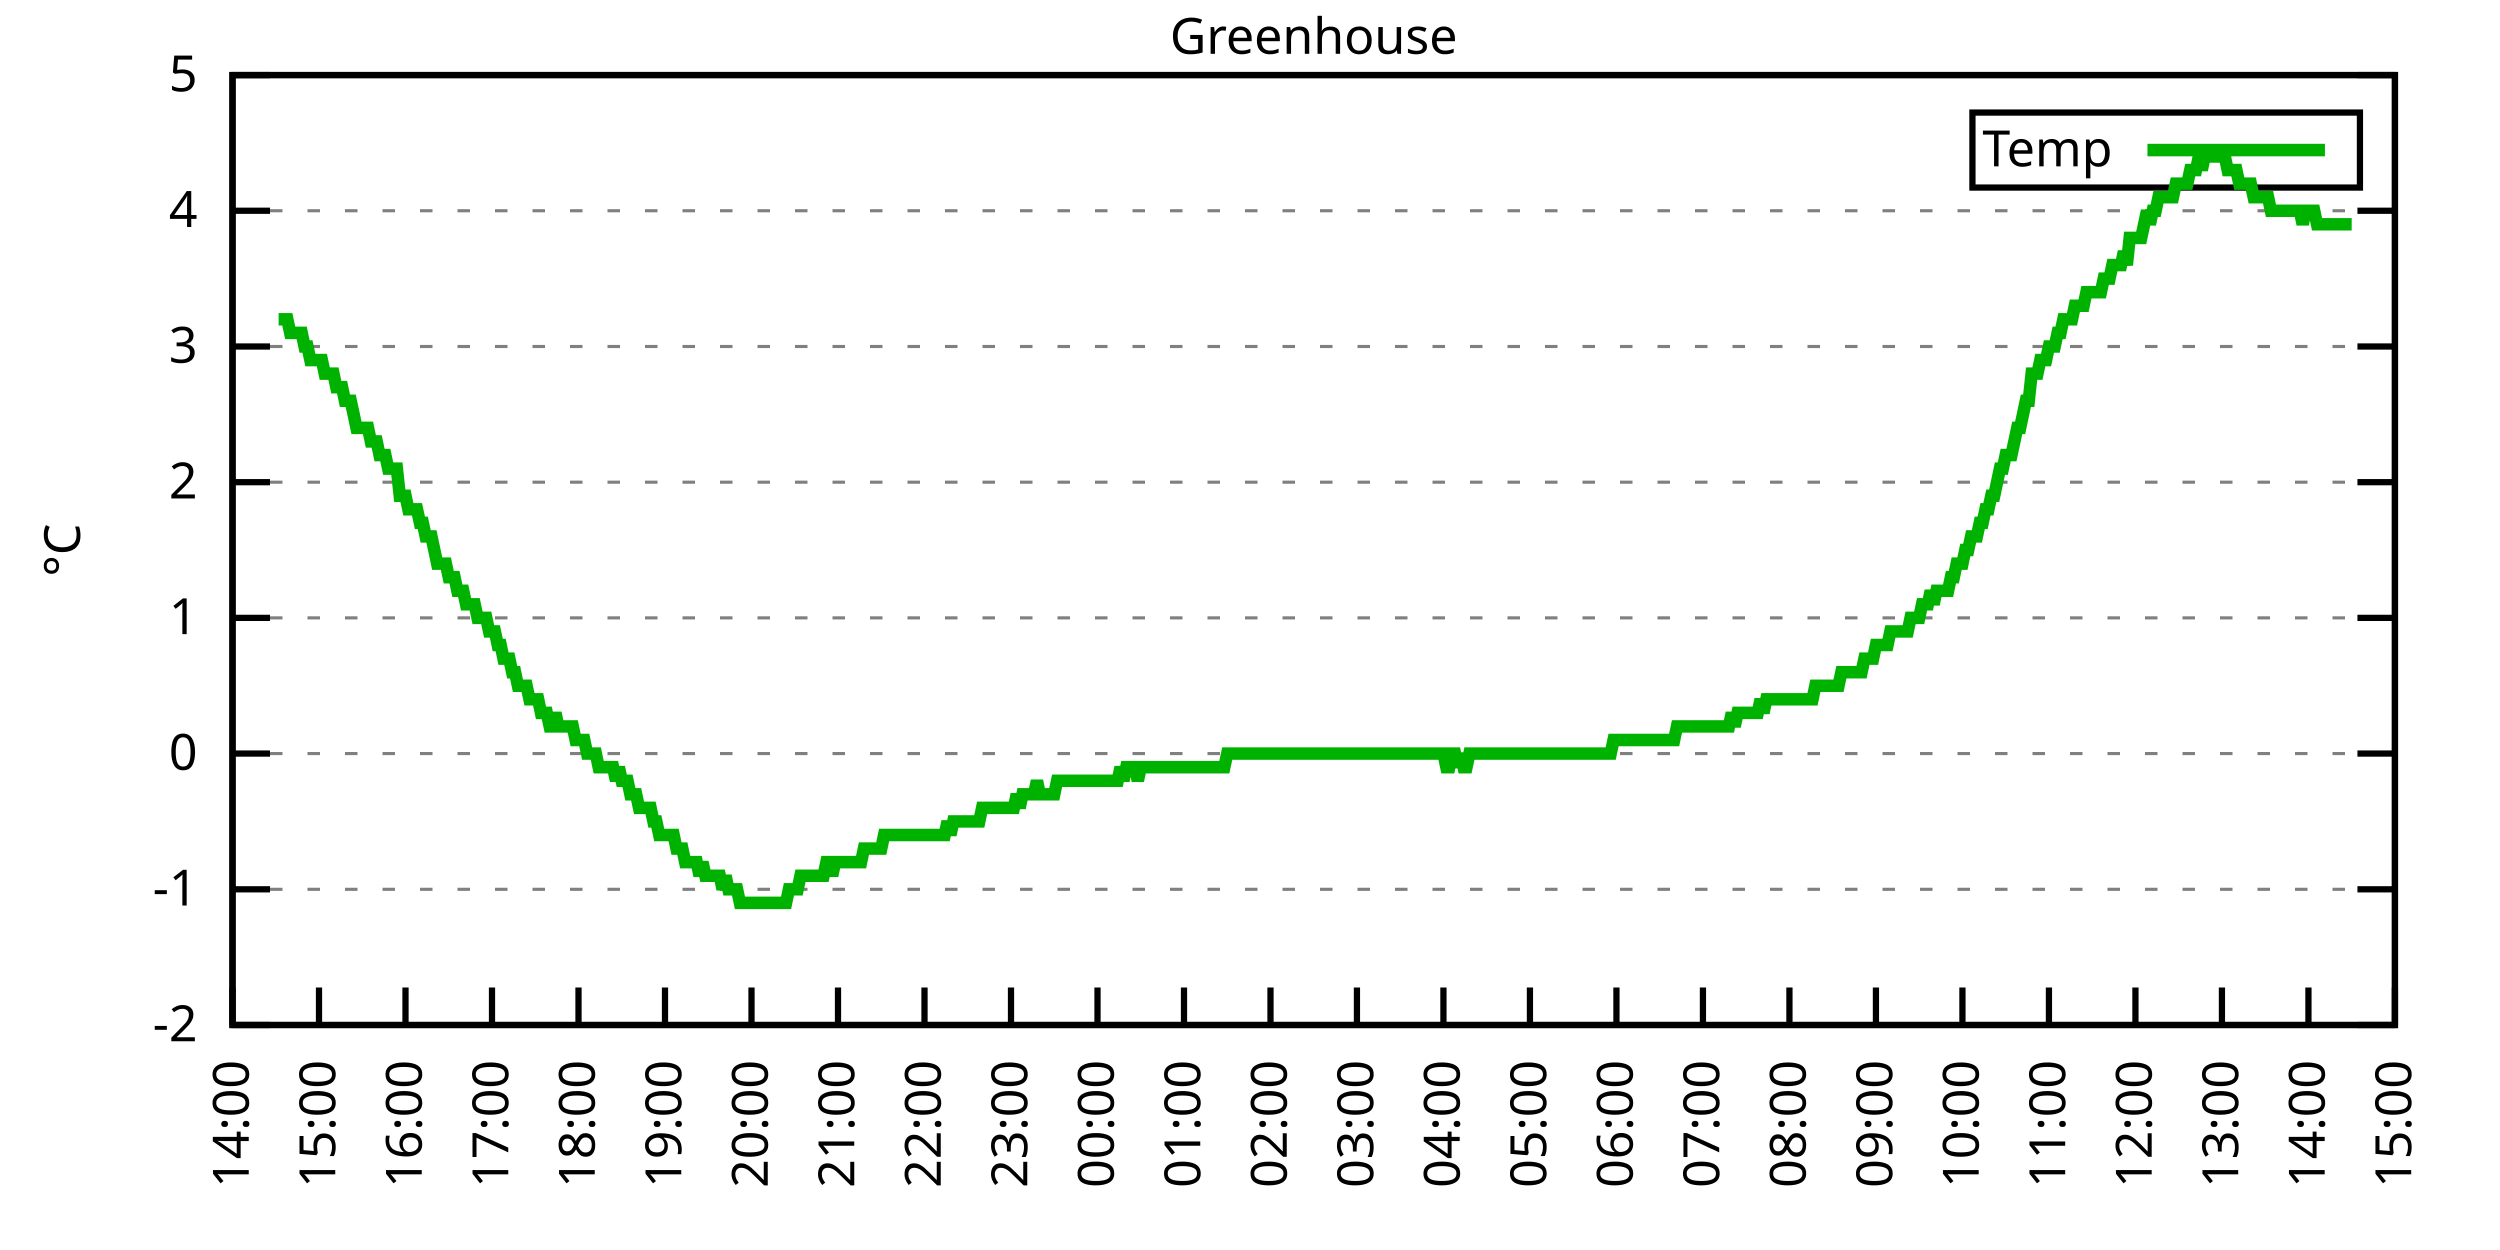
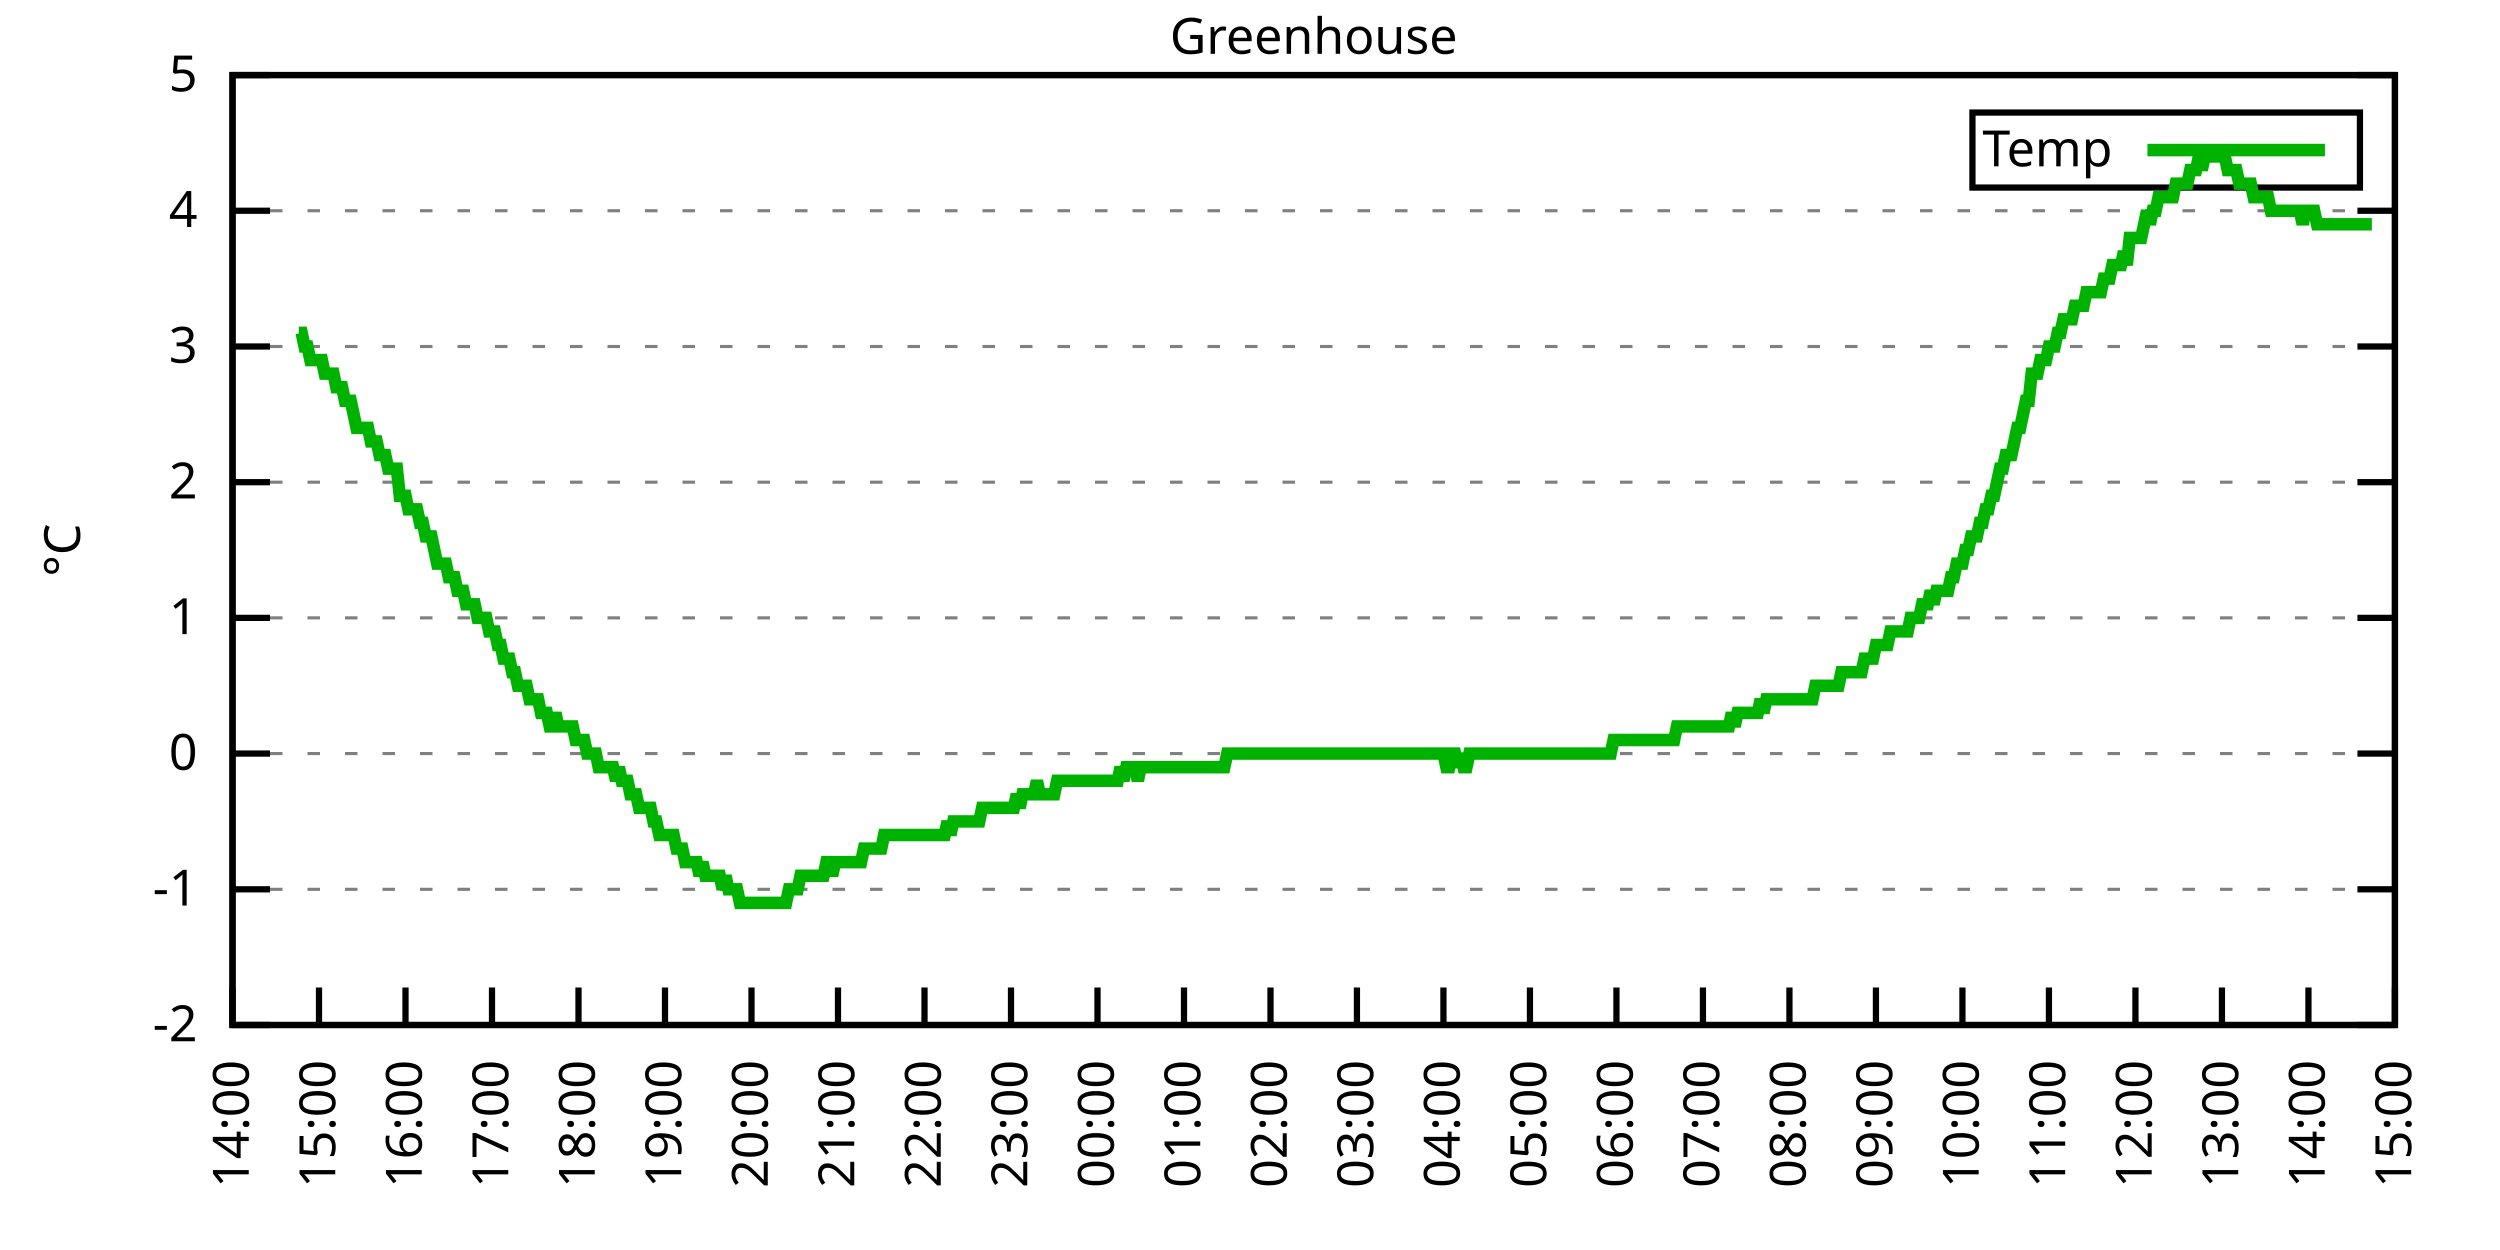
<svg xmlns="http://www.w3.org/2000/svg" xmlns:xlink="http://www.w3.org/1999/xlink" width="400" height="200" viewBox="0 0 400 200">
  <g id="gnuplot_canvas">
    <rect x="0" y="0" width="400" height="200" fill="none" />
    <defs>
      <circle id="gpDot" r="0.5" stroke-width="0.5" stroke="currentColor" />
      <path id="gpPt0" stroke-width="0.333" stroke="currentColor" d="M-1,0 h2 M0,-1 v2" />
      <path id="gpPt1" stroke-width="0.333" stroke="currentColor" d="M-1,-1 L1,1 M1,-1 L-1,1" />
      <path id="gpPt2" stroke-width="0.333" stroke="currentColor" d="M-1,0 L1,0 M0,-1 L0,1 M-1,-1 L1,1 M-1,1 L1,-1" />
      <rect id="gpPt3" stroke-width="0.333" stroke="currentColor" x="-1" y="-1" width="2" height="2" />
      <rect id="gpPt4" stroke-width="0.333" stroke="currentColor" fill="currentColor" x="-1" y="-1" width="2" height="2" />
      <circle id="gpPt5" stroke-width="0.333" stroke="currentColor" cx="0" cy="0" r="1" />
      <use xlink:href="#gpPt5" id="gpPt6" fill="currentColor" stroke="none" />
      <path id="gpPt7" stroke-width="0.333" stroke="currentColor" d="M0,-1.33 L-1.33,0.67 L1.33,0.67 z" />
      <use xlink:href="#gpPt7" id="gpPt8" fill="currentColor" stroke="none" />
      <use xlink:href="#gpPt7" id="gpPt9" stroke="currentColor" transform="rotate(180)" />
      <use xlink:href="#gpPt9" id="gpPt10" fill="currentColor" stroke="none" />
      <use xlink:href="#gpPt3" id="gpPt11" stroke="currentColor" transform="rotate(45)" />
      <use xlink:href="#gpPt11" id="gpPt12" fill="currentColor" stroke="none" />
      <path id="gpPt13" stroke-width="0.333" stroke="currentColor" d="M0,1.330 L1.265,0.411 L0.782,-1.067 L-0.782,-1.076 L-1.265,0.411 z" />
      <use xlink:href="#gpPt13" id="gpPt14" fill="currentColor" stroke="none" />
      <filter id="textbox" filterUnits="objectBoundingBox" x="0" y="0" height="1" width="1">
        <feFlood flood-color="white" flood-opacity="1" result="bgnd" />
        <feComposite in="SourceGraphic" in2="bgnd" operator="atop" />
      </filter>
      <filter id="greybox" filterUnits="objectBoundingBox" x="0" y="0" height="1" width="1">
        <feFlood flood-color="lightgrey" flood-opacity="1" result="grey" />
        <feComposite in="SourceGraphic" in2="grey" operator="atop" />
      </filter>
    </defs>
    <g fill="none" color="white" stroke="currentColor" stroke-width="1.00" stroke-linecap="butt" stroke-linejoin="miter">
</g>
    <g fill="none" color="black" stroke="currentColor" stroke-width="1.00" stroke-linecap="butt" stroke-linejoin="miter">
      <g stroke="none" shape-rendering="crispEdges">
        <polygon fill="rgb(255, 255, 255)" points="37.20,164.00 383.18,164.00 383.18,12.02 37.20,12.02 " />
      </g>
    </g>
    <g fill="none" color="black" stroke="currentColor" stroke-width="1.00" stroke-linecap="butt" stroke-linejoin="miter">
</g>
    <g fill="none" color="black" stroke="black" stroke-width="0.50" stroke-linecap="butt" stroke-linejoin="miter">
</g>
    <g fill="none" color="gray" stroke="currentColor" stroke-width="0.50" stroke-linecap="butt" stroke-linejoin="miter">
      <path stroke="gray" stroke-dasharray="2,4" class="gridline" d="M37.20,164.00 L383.19,164.00  " />
    </g>
    <g fill="none" color="gray" stroke="gray" stroke-width="1.00" stroke-linecap="butt" stroke-linejoin="miter">
</g>
    <g fill="none" color="black" stroke="currentColor" stroke-width="1.00" stroke-linecap="butt" stroke-linejoin="miter">
      <path stroke="black" d="M37.20,164.00 L43.20,164.00 M383.19,164.00 L377.19,164.00  " />
      <g transform="translate(31.60,166.60)" stroke="none" fill="black" font-family="Sans" font-size="8.00" text-anchor="end">
        <text>
          <tspan font-family="Sans">-2</tspan>
        </text>
      </g>
    </g>
    <g fill="none" color="black" stroke="currentColor" stroke-width="1.00" stroke-linecap="butt" stroke-linejoin="miter">
</g>
    <g fill="none" color="black" stroke="black" stroke-width="0.50" stroke-linecap="butt" stroke-linejoin="miter">
</g>
    <g fill="none" color="gray" stroke="currentColor" stroke-width="0.50" stroke-linecap="butt" stroke-linejoin="miter">
      <path stroke="gray" stroke-dasharray="2,4" class="gridline" d="M37.20,142.29 L383.19,142.29  " />
    </g>
    <g fill="none" color="gray" stroke="gray" stroke-width="1.00" stroke-linecap="butt" stroke-linejoin="miter">
</g>
    <g fill="none" color="black" stroke="currentColor" stroke-width="1.00" stroke-linecap="butt" stroke-linejoin="miter">
      <path stroke="black" d="M37.20,142.29 L43.20,142.29 M383.19,142.29 L377.19,142.29  " />
      <g transform="translate(31.60,144.89)" stroke="none" fill="black" font-family="Sans" font-size="8.00" text-anchor="end">
        <text>
          <tspan font-family="Sans">-1</tspan>
        </text>
      </g>
    </g>
    <g fill="none" color="black" stroke="currentColor" stroke-width="1.00" stroke-linecap="butt" stroke-linejoin="miter">
</g>
    <g fill="none" color="black" stroke="black" stroke-width="0.50" stroke-linecap="butt" stroke-linejoin="miter">
</g>
    <g fill="none" color="gray" stroke="currentColor" stroke-width="0.50" stroke-linecap="butt" stroke-linejoin="miter">
      <path stroke="gray" stroke-dasharray="2,4" class="gridline" d="M37.20,120.57 L383.19,120.57  " />
    </g>
    <g fill="none" color="gray" stroke="gray" stroke-width="1.00" stroke-linecap="butt" stroke-linejoin="miter">
</g>
    <g fill="none" color="black" stroke="currentColor" stroke-width="1.00" stroke-linecap="butt" stroke-linejoin="miter">
      <path stroke="black" d="M37.20,120.57 L43.20,120.57 M383.19,120.57 L377.19,120.57  " />
      <g transform="translate(31.60,123.17)" stroke="none" fill="black" font-family="Sans" font-size="8.00" text-anchor="end">
        <text>
          <tspan font-family="Sans"> 0</tspan>
        </text>
      </g>
    </g>
    <g fill="none" color="black" stroke="currentColor" stroke-width="1.00" stroke-linecap="butt" stroke-linejoin="miter">
</g>
    <g fill="none" color="black" stroke="black" stroke-width="0.50" stroke-linecap="butt" stroke-linejoin="miter">
</g>
    <g fill="none" color="gray" stroke="currentColor" stroke-width="0.50" stroke-linecap="butt" stroke-linejoin="miter">
      <path stroke="gray" stroke-dasharray="2,4" class="gridline" d="M37.20,98.86 L383.19,98.86  " />
    </g>
    <g fill="none" color="gray" stroke="gray" stroke-width="1.00" stroke-linecap="butt" stroke-linejoin="miter">
</g>
    <g fill="none" color="black" stroke="currentColor" stroke-width="1.00" stroke-linecap="butt" stroke-linejoin="miter">
      <path stroke="black" d="M37.20,98.86 L43.20,98.86 M383.19,98.86 L377.19,98.86  " />
      <g transform="translate(31.60,101.46)" stroke="none" fill="black" font-family="Sans" font-size="8.00" text-anchor="end">
        <text>
          <tspan font-family="Sans"> 1</tspan>
        </text>
      </g>
    </g>
    <g fill="none" color="black" stroke="currentColor" stroke-width="1.00" stroke-linecap="butt" stroke-linejoin="miter">
</g>
    <g fill="none" color="black" stroke="black" stroke-width="0.50" stroke-linecap="butt" stroke-linejoin="miter">
</g>
    <g fill="none" color="gray" stroke="currentColor" stroke-width="0.50" stroke-linecap="butt" stroke-linejoin="miter">
      <path stroke="gray" stroke-dasharray="2,4" class="gridline" d="M37.20,77.15 L383.19,77.15  " />
    </g>
    <g fill="none" color="gray" stroke="gray" stroke-width="1.00" stroke-linecap="butt" stroke-linejoin="miter">
</g>
    <g fill="none" color="black" stroke="currentColor" stroke-width="1.00" stroke-linecap="butt" stroke-linejoin="miter">
      <path stroke="black" d="M37.20,77.15 L43.20,77.15 M383.19,77.15 L377.19,77.15  " />
      <g transform="translate(31.60,79.75)" stroke="none" fill="black" font-family="Sans" font-size="8.00" text-anchor="end">
        <text>
          <tspan font-family="Sans"> 2</tspan>
        </text>
      </g>
    </g>
    <g fill="none" color="black" stroke="currentColor" stroke-width="1.00" stroke-linecap="butt" stroke-linejoin="miter">
</g>
    <g fill="none" color="black" stroke="black" stroke-width="0.50" stroke-linecap="butt" stroke-linejoin="miter">
</g>
    <g fill="none" color="gray" stroke="currentColor" stroke-width="0.50" stroke-linecap="butt" stroke-linejoin="miter">
      <path stroke="gray" stroke-dasharray="2,4" class="gridline" d="M37.20,55.44 L383.19,55.44  " />
    </g>
    <g fill="none" color="gray" stroke="gray" stroke-width="1.00" stroke-linecap="butt" stroke-linejoin="miter">
</g>
    <g fill="none" color="black" stroke="currentColor" stroke-width="1.00" stroke-linecap="butt" stroke-linejoin="miter">
      <path stroke="black" d="M37.20,55.44 L43.20,55.44 M383.19,55.44 L377.19,55.44  " />
      <g transform="translate(31.60,58.04)" stroke="none" fill="black" font-family="Sans" font-size="8.00" text-anchor="end">
        <text>
          <tspan font-family="Sans"> 3</tspan>
        </text>
      </g>
    </g>
    <g fill="none" color="black" stroke="currentColor" stroke-width="1.00" stroke-linecap="butt" stroke-linejoin="miter">
</g>
    <g fill="none" color="black" stroke="black" stroke-width="0.50" stroke-linecap="butt" stroke-linejoin="miter">
</g>
    <g fill="none" color="gray" stroke="currentColor" stroke-width="0.50" stroke-linecap="butt" stroke-linejoin="miter">
      <path stroke="gray" stroke-dasharray="2,4" class="gridline" d="M37.20,33.72 L383.19,33.72  " />
    </g>
    <g fill="none" color="gray" stroke="gray" stroke-width="1.00" stroke-linecap="butt" stroke-linejoin="miter">
</g>
    <g fill="none" color="black" stroke="currentColor" stroke-width="1.00" stroke-linecap="butt" stroke-linejoin="miter">
      <path stroke="black" d="M37.20,33.72 L43.20,33.72 M383.19,33.72 L377.19,33.72  " />
      <g transform="translate(31.60,36.32)" stroke="none" fill="black" font-family="Sans" font-size="8.00" text-anchor="end">
        <text>
          <tspan font-family="Sans"> 4</tspan>
        </text>
      </g>
    </g>
    <g fill="none" color="black" stroke="currentColor" stroke-width="1.00" stroke-linecap="butt" stroke-linejoin="miter">
</g>
    <g fill="none" color="black" stroke="black" stroke-width="0.50" stroke-linecap="butt" stroke-linejoin="miter">
</g>
    <g fill="none" color="gray" stroke="currentColor" stroke-width="0.50" stroke-linecap="butt" stroke-linejoin="miter">
      <path stroke="gray" stroke-dasharray="2,4" class="gridline" d="M37.20,12.01 L383.19,12.01  " />
    </g>
    <g fill="none" color="gray" stroke="gray" stroke-width="1.00" stroke-linecap="butt" stroke-linejoin="miter">
</g>
    <g fill="none" color="black" stroke="currentColor" stroke-width="1.00" stroke-linecap="butt" stroke-linejoin="miter">
      <path stroke="black" d="M37.20,12.01 L43.20,12.01 M383.19,12.01 L377.19,12.01  " />
      <g transform="translate(31.60,14.61)" stroke="none" fill="black" font-family="Sans" font-size="8.00" text-anchor="end">
        <text>
          <tspan font-family="Sans"> 5</tspan>
        </text>
      </g>
    </g>
    <g fill="none" color="black" stroke="currentColor" stroke-width="1.00" stroke-linecap="butt" stroke-linejoin="miter">
      <path stroke="black" d="M37.20,164.00 L37.20,158.00  " />
      <g transform="translate(39.80,169.60) rotate(270.00)" stroke="none" fill="black" font-family="Sans" font-size="8.00" text-anchor="end">
        <text>
          <tspan font-family="Sans">14:00</tspan>
        </text>
      </g>
    </g>
    <g fill="none" color="black" stroke="currentColor" stroke-width="1.00" stroke-linecap="butt" stroke-linejoin="miter">
      <path stroke="black" d="M51.04,164.00 L51.04,158.00  " />
      <g transform="translate(53.64,169.60) rotate(270.00)" stroke="none" fill="black" font-family="Sans" font-size="8.00" text-anchor="end">
        <text>
          <tspan font-family="Sans">15:00</tspan>
        </text>
      </g>
    </g>
    <g fill="none" color="black" stroke="currentColor" stroke-width="1.00" stroke-linecap="butt" stroke-linejoin="miter">
      <path stroke="black" d="M64.88,164.00 L64.88,158.00  " />
      <g transform="translate(67.48,169.60) rotate(270.00)" stroke="none" fill="black" font-family="Sans" font-size="8.00" text-anchor="end">
        <text>
          <tspan font-family="Sans">16:00</tspan>
        </text>
      </g>
    </g>
    <g fill="none" color="black" stroke="currentColor" stroke-width="1.00" stroke-linecap="butt" stroke-linejoin="miter">
      <path stroke="black" d="M78.72,164.00 L78.72,158.00  " />
      <g transform="translate(81.32,169.60) rotate(270.00)" stroke="none" fill="black" font-family="Sans" font-size="8.00" text-anchor="end">
        <text>
          <tspan font-family="Sans">17:00</tspan>
        </text>
      </g>
    </g>
    <g fill="none" color="black" stroke="currentColor" stroke-width="1.00" stroke-linecap="butt" stroke-linejoin="miter">
      <path stroke="black" d="M92.56,164.00 L92.56,158.00  " />
      <g transform="translate(95.16,169.60) rotate(270.00)" stroke="none" fill="black" font-family="Sans" font-size="8.00" text-anchor="end">
        <text>
          <tspan font-family="Sans">18:00</tspan>
        </text>
      </g>
    </g>
    <g fill="none" color="black" stroke="currentColor" stroke-width="1.00" stroke-linecap="butt" stroke-linejoin="miter">
      <path stroke="black" d="M106.40,164.00 L106.40,158.00  " />
      <g transform="translate(109.00,169.60) rotate(270.00)" stroke="none" fill="black" font-family="Sans" font-size="8.00" text-anchor="end">
        <text>
          <tspan font-family="Sans">19:00</tspan>
        </text>
      </g>
    </g>
    <g fill="none" color="black" stroke="currentColor" stroke-width="1.00" stroke-linecap="butt" stroke-linejoin="miter">
      <path stroke="black" d="M120.24,164.00 L120.24,158.00  " />
      <g transform="translate(122.84,169.60) rotate(270.00)" stroke="none" fill="black" font-family="Sans" font-size="8.00" text-anchor="end">
        <text>
          <tspan font-family="Sans">20:00</tspan>
        </text>
      </g>
    </g>
    <g fill="none" color="black" stroke="currentColor" stroke-width="1.00" stroke-linecap="butt" stroke-linejoin="miter">
      <path stroke="black" d="M134.08,164.00 L134.08,158.00  " />
      <g transform="translate(136.68,169.60) rotate(270.00)" stroke="none" fill="black" font-family="Sans" font-size="8.00" text-anchor="end">
        <text>
          <tspan font-family="Sans">21:00</tspan>
        </text>
      </g>
    </g>
    <g fill="none" color="black" stroke="currentColor" stroke-width="1.00" stroke-linecap="butt" stroke-linejoin="miter">
      <path stroke="black" d="M147.92,164.00 L147.92,158.00  " />
      <g transform="translate(150.52,169.60) rotate(270.00)" stroke="none" fill="black" font-family="Sans" font-size="8.00" text-anchor="end">
        <text>
          <tspan font-family="Sans">22:00</tspan>
        </text>
      </g>
    </g>
    <g fill="none" color="black" stroke="currentColor" stroke-width="1.00" stroke-linecap="butt" stroke-linejoin="miter">
      <path stroke="black" d="M161.76,164.00 L161.76,158.00  " />
      <g transform="translate(164.36,169.60) rotate(270.00)" stroke="none" fill="black" font-family="Sans" font-size="8.00" text-anchor="end">
        <text>
          <tspan font-family="Sans">23:00</tspan>
        </text>
      </g>
    </g>
    <g fill="none" color="black" stroke="currentColor" stroke-width="1.00" stroke-linecap="butt" stroke-linejoin="miter">
      <path stroke="black" d="M175.60,164.00 L175.60,158.00  " />
      <g transform="translate(178.20,169.60) rotate(270.00)" stroke="none" fill="black" font-family="Sans" font-size="8.00" text-anchor="end">
        <text>
          <tspan font-family="Sans">00:00</tspan>
        </text>
      </g>
    </g>
    <g fill="none" color="black" stroke="currentColor" stroke-width="1.00" stroke-linecap="butt" stroke-linejoin="miter">
      <path stroke="black" d="M189.44,164.00 L189.44,158.00  " />
      <g transform="translate(192.04,169.60) rotate(270.00)" stroke="none" fill="black" font-family="Sans" font-size="8.00" text-anchor="end">
        <text>
          <tspan font-family="Sans">01:00</tspan>
        </text>
      </g>
    </g>
    <g fill="none" color="black" stroke="currentColor" stroke-width="1.00" stroke-linecap="butt" stroke-linejoin="miter">
      <path stroke="black" d="M203.28,164.00 L203.28,158.00  " />
      <g transform="translate(205.88,169.60) rotate(270.00)" stroke="none" fill="black" font-family="Sans" font-size="8.00" text-anchor="end">
        <text>
          <tspan font-family="Sans">02:00</tspan>
        </text>
      </g>
    </g>
    <g fill="none" color="black" stroke="currentColor" stroke-width="1.00" stroke-linecap="butt" stroke-linejoin="miter">
      <path stroke="black" d="M217.11,164.00 L217.11,158.00  " />
      <g transform="translate(219.71,169.60) rotate(270.00)" stroke="none" fill="black" font-family="Sans" font-size="8.00" text-anchor="end">
        <text>
          <tspan font-family="Sans">03:00</tspan>
        </text>
      </g>
    </g>
    <g fill="none" color="black" stroke="currentColor" stroke-width="1.00" stroke-linecap="butt" stroke-linejoin="miter">
      <path stroke="black" d="M230.95,164.00 L230.95,158.00  " />
      <g transform="translate(233.55,169.60) rotate(270.00)" stroke="none" fill="black" font-family="Sans" font-size="8.00" text-anchor="end">
        <text>
          <tspan font-family="Sans">04:00</tspan>
        </text>
      </g>
    </g>
    <g fill="none" color="black" stroke="currentColor" stroke-width="1.00" stroke-linecap="butt" stroke-linejoin="miter">
      <path stroke="black" d="M244.79,164.00 L244.79,158.00  " />
      <g transform="translate(247.39,169.60) rotate(270.00)" stroke="none" fill="black" font-family="Sans" font-size="8.00" text-anchor="end">
        <text>
          <tspan font-family="Sans">05:00</tspan>
        </text>
      </g>
    </g>
    <g fill="none" color="black" stroke="currentColor" stroke-width="1.00" stroke-linecap="butt" stroke-linejoin="miter">
      <path stroke="black" d="M258.63,164.00 L258.63,158.00  " />
      <g transform="translate(261.23,169.60) rotate(270.00)" stroke="none" fill="black" font-family="Sans" font-size="8.00" text-anchor="end">
        <text>
          <tspan font-family="Sans">06:00</tspan>
        </text>
      </g>
    </g>
    <g fill="none" color="black" stroke="currentColor" stroke-width="1.00" stroke-linecap="butt" stroke-linejoin="miter">
      <path stroke="black" d="M272.47,164.00 L272.47,158.00  " />
      <g transform="translate(275.07,169.60) rotate(270.00)" stroke="none" fill="black" font-family="Sans" font-size="8.00" text-anchor="end">
        <text>
          <tspan font-family="Sans">07:00</tspan>
        </text>
      </g>
    </g>
    <g fill="none" color="black" stroke="currentColor" stroke-width="1.00" stroke-linecap="butt" stroke-linejoin="miter">
      <path stroke="black" d="M286.31,164.00 L286.31,158.00  " />
      <g transform="translate(288.91,169.60) rotate(270.00)" stroke="none" fill="black" font-family="Sans" font-size="8.00" text-anchor="end">
        <text>
          <tspan font-family="Sans">08:00</tspan>
        </text>
      </g>
    </g>
    <g fill="none" color="black" stroke="currentColor" stroke-width="1.00" stroke-linecap="butt" stroke-linejoin="miter">
      <path stroke="black" d="M300.15,164.00 L300.15,158.00  " />
      <g transform="translate(302.75,169.60) rotate(270.00)" stroke="none" fill="black" font-family="Sans" font-size="8.00" text-anchor="end">
        <text>
          <tspan font-family="Sans">09:00</tspan>
        </text>
      </g>
    </g>
    <g fill="none" color="black" stroke="currentColor" stroke-width="1.00" stroke-linecap="butt" stroke-linejoin="miter">
      <path stroke="black" d="M313.99,164.00 L313.99,158.00  " />
      <g transform="translate(316.59,169.60) rotate(270.00)" stroke="none" fill="black" font-family="Sans" font-size="8.00" text-anchor="end">
        <text>
          <tspan font-family="Sans">10:00</tspan>
        </text>
      </g>
    </g>
    <g fill="none" color="black" stroke="currentColor" stroke-width="1.00" stroke-linecap="butt" stroke-linejoin="miter">
      <path stroke="black" d="M327.83,164.00 L327.83,158.00  " />
      <g transform="translate(330.43,169.60) rotate(270.00)" stroke="none" fill="black" font-family="Sans" font-size="8.00" text-anchor="end">
        <text>
          <tspan font-family="Sans">11:00</tspan>
        </text>
      </g>
    </g>
    <g fill="none" color="black" stroke="currentColor" stroke-width="1.00" stroke-linecap="butt" stroke-linejoin="miter">
      <path stroke="black" d="M341.67,164.00 L341.67,158.00  " />
      <g transform="translate(344.27,169.60) rotate(270.00)" stroke="none" fill="black" font-family="Sans" font-size="8.00" text-anchor="end">
        <text>
          <tspan font-family="Sans">12:00</tspan>
        </text>
      </g>
    </g>
    <g fill="none" color="black" stroke="currentColor" stroke-width="1.00" stroke-linecap="butt" stroke-linejoin="miter">
      <path stroke="black" d="M355.51,164.00 L355.51,158.00  " />
      <g transform="translate(358.11,169.60) rotate(270.00)" stroke="none" fill="black" font-family="Sans" font-size="8.00" text-anchor="end">
        <text>
          <tspan font-family="Sans">13:00</tspan>
        </text>
      </g>
    </g>
    <g fill="none" color="black" stroke="currentColor" stroke-width="1.00" stroke-linecap="butt" stroke-linejoin="miter">
      <path stroke="black" d="M369.35,164.00 L369.35,158.00  " />
      <g transform="translate(371.95,169.60) rotate(270.00)" stroke="none" fill="black" font-family="Sans" font-size="8.00" text-anchor="end">
        <text>
          <tspan font-family="Sans">14:00</tspan>
        </text>
      </g>
    </g>
    <g fill="none" color="black" stroke="currentColor" stroke-width="1.00" stroke-linecap="butt" stroke-linejoin="miter">
      <path stroke="black" d="M383.19,164.00 L383.19,158.00  " />
      <g transform="translate(385.79,169.60) rotate(270.00)" stroke="none" fill="black" font-family="Sans" font-size="8.00" text-anchor="end">
        <text>
          <tspan font-family="Sans">15:00</tspan>
        </text>
      </g>
    </g>
    <g fill="none" color="black" stroke="currentColor" stroke-width="1.00" stroke-linecap="butt" stroke-linejoin="miter">
</g>
    <g fill="none" color="black" stroke="currentColor" stroke-width="1.00" stroke-linecap="butt" stroke-linejoin="miter">
      <path stroke="black" d="M37.20,12.01 L37.20,164.00 L383.19,164.00 L383.19,12.01 L37.20,12.01 Z  " />
    </g>
    <g fill="none" color="black" stroke="currentColor" stroke-width="1.00" stroke-linecap="butt" stroke-linejoin="miter">
</g>
    <g fill="none" color="black" stroke="currentColor" stroke-width="1.00" stroke-linecap="butt" stroke-linejoin="miter">
      <path stroke="black" d="M315.59,30.01 L315.59,18.01 L377.59,18.01 L377.59,30.01 L315.59,30.01 Z  " />
    </g>
    <g id="Greenhouse_plot_1">
      <g fill="none" color="white" stroke="black" stroke-width="2.00" stroke-linecap="butt" stroke-linejoin="miter">
</g>
      <g fill="none" color="black" stroke="currentColor" stroke-width="2.00" stroke-linecap="butt" stroke-linejoin="miter">
        <g transform="translate(337.99,26.61)" stroke="none" fill="black" font-family="Sans" font-size="8.00" text-anchor="end">
          <text>
            <tspan font-family="Sans">Temp</tspan>
          </text>
        </g>
      </g>
      <g fill="none" color="black" stroke="currentColor" stroke-width="2.00" stroke-linecap="butt" stroke-linejoin="miter">
-         <path stroke="rgb(  0, 178,   0)" d="M343.59,24.01 L371.99,24.01 M44.58,51.09 L45.04,51.09 L45.50,51.09 L45.97,51.09 L46.43,53.26 L46.89,53.26   L47.35,53.26 L47.81,53.26 L48.27,53.26 L48.73,55.44 L49.19,55.44 L49.66,57.61 L50.12,57.61 L50.58,57.61   L51.04,57.61 L51.50,57.61 L51.96,59.78 L52.42,59.78 L52.88,59.78 L53.35,59.78 L53.81,61.95 L54.27,61.95   L54.73,61.95 L55.19,64.12 L55.65,64.12 L56.11,64.12 L56.58,66.29 L57.04,68.46 L57.50,68.46 L57.96,68.46   L58.42,68.46 L58.88,68.46 L59.34,70.63 L59.80,70.63 L60.27,70.63 L60.73,72.81 L61.19,72.81 L61.65,72.81   L62.11,74.98 L62.57,74.98 L63.03,74.98 L63.50,74.98 L63.96,79.32 L64.42,79.32 L64.88,79.32 L65.34,81.49   L65.80,81.49 L66.26,81.49 L66.72,81.49 L67.19,83.66 L67.65,83.66 L68.11,85.83 L68.57,85.83 L69.03,85.83   L69.49,88.00 L69.95,90.18 L70.42,90.18 L70.88,90.18 L71.34,90.18 L71.80,92.35 L72.26,92.35 L72.72,92.35   L73.18,94.52 L73.64,94.52 L74.11,94.52 L74.57,96.69 L75.03,96.69 L75.49,96.69 L75.95,96.69 L76.41,98.86   L76.87,98.86 L77.33,98.86 L77.80,98.86 L78.26,101.03 L78.72,101.03 L79.18,101.03 L79.64,103.20 L80.10,103.20   L80.56,105.38 L81.03,105.38 L81.49,105.38 L81.95,107.55 L82.41,107.55 L82.87,109.72 L83.33,109.72 L83.79,109.72   L84.25,109.72 L84.72,111.89 L85.18,111.89 L85.64,111.89 L86.10,111.89 L86.56,114.06 L87.02,114.06 L87.48,114.06   L87.95,116.23 L88.41,116.23 L88.87,114.06 L89.33,116.23 L89.79,116.23 L90.25,116.23 L90.71,116.23 L91.17,116.23   L91.64,116.23 L92.10,118.40 L92.56,118.40 L93.02,118.40 L93.48,118.40 L93.94,120.57 L94.40,120.57 L94.87,120.57   L95.33,120.57 L95.79,122.75 L96.25,122.75 L96.71,122.75 L97.17,122.75 L97.63,122.75 L98.09,122.75 L98.56,124.92   L99.02,122.75 L99.48,124.92 L99.94,124.92 L100.40,124.92 L100.86,127.09 L101.32,127.09 L101.78,127.09 L102.25,129.26   L102.71,129.26 L103.17,129.26 L103.63,129.26 L104.09,129.26 L104.55,131.43 L105.01,131.43 L105.48,133.60 L105.94,133.60   L106.40,133.60 L106.86,133.60 L107.32,133.60 L107.78,133.60 L108.24,135.77 L108.70,135.77 L109.17,135.77 L109.63,137.94   L110.09,137.94 L110.55,137.94 L111.01,137.94 L111.47,137.94 L111.93,140.12 L112.40,137.94 L112.86,140.12 L113.32,140.12   L113.78,140.12 L114.24,140.12 L114.70,140.12 L115.16,140.12 L115.62,142.29 L116.09,140.12 L116.55,142.29 L117.01,142.29   L117.47,142.29 L117.93,142.29 L118.39,144.46 L118.85,144.46 L119.31,144.46 L119.78,144.46 L120.24,144.46 L120.70,144.46   L121.16,144.46 L121.62,144.46 L122.08,144.46 L122.54,144.46 L123.01,144.46 L123.47,144.46 L123.93,144.46 L124.39,144.46   L124.85,144.46 L125.31,144.46 L125.77,144.46 L126.23,142.29 L126.70,142.29 L127.16,142.29 L127.62,142.29 L128.08,140.12   L128.54,140.12 L129.00,140.12 L129.46,140.12 L129.93,140.12 L130.39,140.12 L130.85,140.12 L131.31,140.12 L131.77,140.12   L132.23,137.94 L132.69,137.94 L133.15,140.12 L133.62,137.94 L134.08,137.94 L134.54,137.94 L135.00,137.94 L135.46,137.94   L135.92,137.94 L136.38,137.94 L136.85,137.94 L137.31,137.94 L137.77,137.94 L138.23,135.77 L138.69,135.77 L139.15,135.77   L139.61,135.77 L140.07,135.77 L140.54,135.77 L141.00,135.77 L141.46,133.60 L141.92,133.60 L142.38,133.60 L142.84,133.60   L143.30,133.60 L143.76,133.60 L144.23,133.60 L144.69,133.60 L145.15,133.60 L145.61,133.60 L146.07,133.60 L146.53,133.60   L146.99,133.60 L147.46,133.60 L147.92,133.60 L148.38,133.60 L148.84,133.60 L149.30,133.60 L149.76,133.60 L150.22,133.60   L150.68,133.60 L151.15,133.60 L151.61,131.43 L152.07,133.60 L152.53,131.43 L152.99,131.43 L153.45,131.43 L153.91,131.43   L154.38,131.43 L154.84,131.43 L155.30,131.43 L155.76,131.43 L156.22,131.43 L156.68,131.43 L157.14,129.26 L157.60,129.26   L158.07,129.26 L158.53,129.26 L158.99,129.26 L159.45,129.26 L159.91,129.26 L160.37,129.26 L160.83,129.26 L161.30,129.26   L161.76,129.26 L162.22,129.26 L162.68,127.09 L163.14,129.26 L163.60,127.09 L164.06,127.09 L164.52,127.09 L164.99,127.09   L165.45,127.09 L165.91,124.92 L166.37,127.09 L166.83,127.09 L167.29,127.09 L167.75,127.09 L168.21,127.09 L168.68,127.09   L169.14,124.92 L169.60,124.92 L170.06,124.92 L170.52,124.92 L170.98,124.92 L171.44,124.92 L171.91,124.92 L172.37,124.92   L172.83,124.92 L173.29,124.92 L173.75,124.92 L174.21,124.92 L174.67,124.92 L175.13,124.92 L175.60,124.92 L176.06,124.92   L176.52,124.92 L176.98,124.92 L177.44,124.92 L177.90,124.92 L178.36,124.92 L178.83,124.92 L179.29,122.75 L179.75,124.92   L180.21,122.75 L180.67,122.75 L181.13,122.75 L181.59,122.75 L182.05,124.92 L182.52,122.75 L182.98,122.75 L183.44,122.75   L183.90,122.75 L184.36,122.75 L184.82,122.75 L185.28,122.75 L185.75,122.75 L186.21,122.75 L186.67,122.75 L187.13,122.75   L187.59,122.75 L188.05,122.75 L188.51,122.75 L188.97,122.75 L189.44,122.75 L189.90,122.75 L190.36,122.75 L190.82,122.75   L191.28,122.75 L191.74,122.75 L192.20,122.75 L192.66,122.75 L193.13,122.75 L193.59,122.75 L194.05,122.75 L194.51,122.75   L194.97,122.75 L195.43,122.75 L195.89,122.75 L196.36,120.57 L196.82,120.57 L197.28,120.57 L197.74,120.57 L198.20,120.57   L198.66,120.57 L199.12,120.57 L199.58,120.57 L200.05,120.57 L200.51,120.57 L200.97,120.57 L201.43,120.57 L201.89,120.57   L202.35,120.57 L202.81,120.57 L203.28,120.57 L203.74,120.57 L204.20,120.57 L204.66,120.57 L205.12,120.57 L205.58,120.57   L206.04,120.57 L206.50,120.57 L206.97,120.57 L207.43,120.57 L207.89,120.57 L208.35,120.57 L208.81,120.57 L209.27,120.57   L209.73,120.57 L210.20,120.57 L210.66,120.57 L211.12,120.57 L211.58,120.57 L212.04,120.57 L212.50,120.57 L212.96,120.57   L213.42,120.57 L213.89,120.57 L214.35,120.57 L214.81,120.57 L215.27,120.57 L215.73,120.57 L216.19,120.57 L216.65,120.57   L217.11,120.57 L217.58,120.57 L218.04,120.57 L218.50,120.57 L218.96,120.57 L219.42,120.57 L219.88,120.57 L220.34,120.57   L220.81,120.57 L221.27,120.57 L221.73,120.57 L222.19,120.57 L222.65,120.57 L223.11,120.57 L223.57,120.57 L224.03,120.57   L224.50,120.57 L224.96,120.57 L225.42,120.57 L225.88,120.57 L226.34,120.57 L226.80,120.57 L227.26,120.57 L227.73,120.57   L228.19,120.57 L228.65,120.57 L229.11,120.57 L229.57,120.57 L230.03,120.57 L230.49,120.57 L230.95,120.57 L231.42,122.75   L231.88,122.75 L232.34,120.57 L232.80,120.57 L233.26,122.75 L233.72,120.57 L234.18,122.75 L234.64,122.75 L235.11,120.57   L235.57,120.57 L236.03,120.57 L236.49,120.57 L236.95,120.57 L237.41,120.57 L237.87,120.57 L238.34,120.57 L238.80,120.57   L239.26,120.57 L239.72,120.57 L240.18,120.57 L240.64,120.57 L241.10,120.57 L241.56,120.57 L242.03,120.57 L242.49,120.57   L242.95,120.57 L243.41,120.57 L243.87,120.57 L244.33,120.57 L244.79,120.57 L245.26,120.57 L245.72,120.57 L246.18,120.57   L246.64,120.57 L247.10,120.57 L247.56,120.57 L248.02,120.57 L248.48,120.57 L248.95,120.57 L249.41,120.57 L249.87,120.57   L250.33,120.57 L250.79,120.57 L251.25,120.57 L251.71,120.57 L252.18,120.57 L252.64,120.57 L253.10,120.57 L253.56,120.57   L254.02,120.57 L254.48,120.57 L254.94,120.57 L255.40,120.57 L255.87,120.57 L256.33,120.57 L256.79,120.57 L257.25,120.57   L257.71,120.57 L258.17,118.40 L258.63,118.40 L259.09,118.40 L259.56,118.40 L260.02,118.40 L260.48,118.40 L260.94,118.40   L261.40,118.40 L261.86,118.40 L262.32,118.40 L262.79,118.40 L263.25,118.40 L263.71,118.40 L264.17,118.40 L264.63,118.40   L265.09,118.40 L265.55,118.40 L266.01,118.40 L266.48,118.40 L266.94,118.40 L267.40,118.40 L267.86,118.40 L268.32,116.23   L268.78,116.23 L269.24,116.23 L269.71,116.23 L270.17,116.23 L270.63,116.23 L271.09,116.23 L271.55,116.23 L272.01,116.23   L272.47,116.23 L272.93,116.23 L273.40,116.23 L273.86,116.23 L274.32,116.23 L274.78,116.23 L275.24,116.23 L275.70,116.23   L276.16,116.23 L276.63,116.23 L277.09,114.06 L277.55,116.23 L278.01,114.06 L278.47,114.06 L278.93,114.06 L279.39,114.06   L279.85,114.06 L280.32,114.06 L280.78,114.06 L281.24,114.06 L281.70,111.89 L282.16,114.06 L282.62,111.89 L283.08,111.89   L283.54,111.89 L284.01,111.89 L284.47,111.89 L284.93,111.89 L285.39,111.89 L285.85,111.89 L286.31,111.89 L286.77,111.89   L287.24,111.89 L287.70,111.89 L288.16,111.89 L288.62,111.89 L289.08,111.89 L289.54,111.89 L290.00,111.89 L290.46,109.72   L290.93,109.72 L291.39,109.72 L291.85,109.72 L292.31,109.72 L292.77,109.72 L293.23,109.72 L293.69,109.72 L294.16,109.72   L294.62,107.55 L295.08,107.55 L295.54,107.55 L296.00,107.55 L296.46,107.55 L296.92,107.55 L297.38,107.55 L297.85,107.55   L298.31,105.38 L298.77,105.38 L299.23,105.38 L299.69,105.38 L300.15,103.20 L300.61,103.20 L301.08,103.20 L301.54,103.20   L302.00,103.20 L302.46,101.03 L302.92,101.03 L303.38,101.03 L303.84,101.03 L304.30,101.03 L304.77,101.03 L305.23,101.03   L305.69,98.86 L306.15,98.86 L306.61,98.86 L307.07,98.86 L307.53,96.69 L307.99,96.69 L308.46,96.69 L308.92,94.52   L309.38,96.69 L309.84,94.52 L310.30,94.52 L310.76,94.52 L311.22,94.52 L311.69,94.52 L312.15,92.35 L312.61,92.35   L313.07,90.18 L313.53,90.18 L313.99,90.18 L314.45,88.00 L314.91,88.00 L315.38,85.83 L315.84,85.83 L316.30,85.83   L316.76,83.66 L317.22,83.66 L317.68,81.49 L318.14,81.49 L318.61,79.32 L319.07,79.32 L319.53,77.15 L319.99,74.98   L320.45,74.98 L320.91,72.81 L321.37,72.81 L321.83,72.81 L322.30,70.63 L322.76,68.46 L323.22,68.46 L323.68,66.29   L324.14,64.12 L324.60,64.12 L325.06,59.78 L325.53,59.78 L325.99,59.78 L326.45,57.61 L326.91,57.61 L327.37,57.61   L327.83,55.44 L328.29,55.44 L328.75,55.44 L329.22,53.26 L329.68,53.26 L330.14,51.09 L330.60,51.09 L331.06,51.09   L331.52,51.09 L331.98,48.92 L332.44,48.92 L332.91,48.92 L333.37,48.92 L333.83,46.75 L334.29,46.75 L334.75,46.75   L335.21,46.75 L335.67,46.75 L336.14,46.75 L336.60,44.58 L337.06,44.58 L337.52,44.58 L337.98,42.41 L338.44,42.41   L338.90,42.41 L339.36,42.41 L339.83,40.24 L340.29,42.41 L340.75,38.07 L341.21,38.07 L341.67,38.07 L342.13,38.07   L342.59,38.07 L343.06,35.89 L343.52,33.72 L343.98,35.89 L344.44,33.72 L344.90,33.72 L345.36,31.55 L345.82,31.55   L346.28,31.55 L346.75,31.55 L347.21,31.55 L347.67,31.55 L348.13,29.38 L348.59,29.38 L349.05,29.38 L349.51,29.38   L349.97,29.38 L350.44,27.21 L350.90,27.21 L351.36,27.21 L351.82,25.04 L352.28,27.21 L352.74,25.04 L353.20,25.04   L353.67,25.04 L354.13,25.04 L354.59,25.04 L355.05,25.04 L355.51,25.04 L355.97,25.04 L356.43,27.21 L356.89,27.21   L357.36,27.21 L357.82,27.21 L358.28,29.38 L358.74,29.38 L359.20,29.38 L359.66,29.38 L360.12,29.38 L360.59,31.55   L361.05,31.55 L361.51,31.55 L361.97,31.55 L362.43,31.55 L362.89,31.55 L363.35,33.72 L363.81,33.72 L364.28,33.72   L364.74,33.72 L365.20,33.72 L365.66,33.72 L366.12,33.72 L366.58,33.72 L367.04,33.72 L367.51,33.72 L367.97,33.72   L368.43,35.89 L368.89,33.72 L369.35,33.72 L369.81,33.72 L370.27,33.72 L370.73,35.89 L371.20,35.89 L371.66,35.89   L372.12,35.89 L372.58,35.89 L373.04,35.89 L373.50,35.89 L373.96,35.89 L374.42,35.89 L374.89,35.89 L375.35,35.89   L375.81,35.89 L376.27,35.89  " />
+         <path stroke="rgb(  0, 178,   0)" d="M343.59,24.01 L371.99,24.01 M47.81,53.26 L48.27,53.26 L48.73,55.44 L49.19,55.44 L49.66,57.61 L50.12,57.61   L50.58,57.61 L51.04,57.61 L51.50,57.61 L51.96,59.78 L52.42,59.78 L52.88,59.78 L53.35,59.78 L53.81,61.95   L54.27,61.95 L54.73,61.95 L55.19,64.12 L55.65,64.12 L56.11,64.12 L56.58,66.29 L57.04,68.46 L57.50,68.46   L57.96,68.46 L58.42,68.46 L58.88,68.46 L59.34,70.63 L59.80,70.63 L60.27,70.63 L60.73,72.81 L61.19,72.81   L61.65,72.81 L62.11,74.98 L62.57,74.98 L63.03,74.98 L63.50,74.98 L63.96,79.32 L64.42,79.32 L64.88,79.32   L65.34,81.49 L65.80,81.49 L66.26,81.49 L66.72,81.49 L67.19,83.66 L67.65,83.66 L68.11,85.83 L68.57,85.83   L69.03,85.83 L69.49,88.00 L69.95,90.18 L70.42,90.18 L70.88,90.18 L71.34,90.18 L71.80,92.35 L72.26,92.35   L72.72,92.35 L73.18,94.52 L73.64,94.52 L74.11,94.52 L74.57,96.69 L75.03,96.69 L75.49,96.69 L75.95,96.69   L76.41,98.86 L76.87,98.86 L77.33,98.86 L77.80,98.86 L78.26,101.03 L78.72,101.03 L79.18,101.03 L79.64,103.20   L80.10,103.20 L80.56,105.38 L81.03,105.38 L81.49,105.38 L81.95,107.55 L82.41,107.55 L82.87,109.72 L83.33,109.72   L83.79,109.72 L84.25,109.72 L84.72,111.89 L85.18,111.89 L85.64,111.89 L86.10,111.89 L86.56,114.06 L87.02,114.06   L87.48,114.06 L87.95,116.23 L88.41,116.23 L88.87,114.06 L89.33,116.23 L89.79,116.23 L90.25,116.23 L90.71,116.23   L91.17,116.23 L91.64,116.23 L92.10,118.40 L92.56,118.40 L93.02,118.40 L93.48,118.40 L93.94,120.57 L94.40,120.57   L94.87,120.57 L95.33,120.57 L95.79,122.75 L96.25,122.75 L96.71,122.75 L97.17,122.75 L97.63,122.75 L98.09,122.75   L98.56,124.92 L99.02,122.75 L99.48,124.92 L99.94,124.92 L100.40,124.92 L100.86,127.09 L101.32,127.09 L101.78,127.09   L102.25,129.26 L102.71,129.26 L103.17,129.26 L103.63,129.26 L104.09,129.26 L104.55,131.43 L105.01,131.43 L105.48,133.60   L105.94,133.60 L106.40,133.60 L106.86,133.60 L107.32,133.60 L107.78,133.60 L108.24,135.77 L108.70,135.77 L109.17,135.77   L109.63,137.94 L110.09,137.94 L110.55,137.94 L111.01,137.94 L111.47,137.94 L111.93,140.12 L112.40,137.94 L112.86,140.12   L113.32,140.12 L113.78,140.12 L114.24,140.12 L114.70,140.12 L115.16,140.12 L115.62,142.29 L116.09,140.12 L116.55,142.29   L117.01,142.29 L117.47,142.29 L117.93,142.29 L118.39,144.46 L118.85,144.46 L119.31,144.46 L119.78,144.46 L120.24,144.46   L120.70,144.46 L121.16,144.46 L121.62,144.46 L122.08,144.46 L122.54,144.46 L123.01,144.46 L123.47,144.46 L123.93,144.46   L124.39,144.46 L124.85,144.46 L125.31,144.46 L125.77,144.46 L126.23,142.29 L126.70,142.29 L127.16,142.29 L127.62,142.29   L128.08,140.12 L128.54,140.12 L129.00,140.12 L129.46,140.12 L129.93,140.12 L130.39,140.12 L130.85,140.12 L131.31,140.12   L131.77,140.12 L132.23,137.94 L132.69,137.94 L133.15,140.12 L133.62,137.94 L134.08,137.94 L134.54,137.94 L135.00,137.94   L135.46,137.94 L135.92,137.94 L136.38,137.94 L136.85,137.94 L137.31,137.94 L137.77,137.94 L138.23,135.77 L138.69,135.77   L139.15,135.77 L139.61,135.77 L140.07,135.77 L140.54,135.77 L141.00,135.77 L141.46,133.60 L141.92,133.60 L142.38,133.60   L142.84,133.60 L143.30,133.60 L143.76,133.60 L144.23,133.60 L144.69,133.60 L145.15,133.60 L145.61,133.60 L146.07,133.60   L146.53,133.60 L146.99,133.60 L147.46,133.60 L147.92,133.60 L148.38,133.60 L148.84,133.60 L149.30,133.60 L149.76,133.60   L150.22,133.60 L150.68,133.60 L151.15,133.60 L151.61,131.43 L152.07,133.60 L152.53,131.43 L152.99,131.43 L153.45,131.43   L153.91,131.43 L154.38,131.43 L154.84,131.43 L155.30,131.43 L155.76,131.43 L156.22,131.43 L156.68,131.43 L157.14,129.26   L157.60,129.26 L158.07,129.26 L158.53,129.26 L158.99,129.26 L159.45,129.26 L159.91,129.26 L160.37,129.26 L160.83,129.26   L161.30,129.26 L161.76,129.26 L162.22,129.26 L162.68,127.09 L163.14,129.26 L163.60,127.09 L164.06,127.09 L164.52,127.09   L164.99,127.09 L165.45,127.09 L165.91,124.92 L166.37,127.09 L166.83,127.09 L167.29,127.09 L167.75,127.09 L168.21,127.09   L168.68,127.09 L169.14,124.92 L169.60,124.92 L170.06,124.92 L170.52,124.92 L170.98,124.92 L171.44,124.92 L171.91,124.92   L172.37,124.92 L172.83,124.92 L173.29,124.92 L173.75,124.92 L174.21,124.92 L174.67,124.92 L175.13,124.92 L175.60,124.92   L176.06,124.92 L176.52,124.92 L176.98,124.92 L177.44,124.92 L177.90,124.92 L178.36,124.92 L178.83,124.92 L179.29,122.75   L179.75,124.92 L180.21,122.75 L180.67,122.75 L181.13,122.75 L181.59,122.75 L182.05,124.92 L182.52,122.75 L182.98,122.75   L183.44,122.75 L183.90,122.75 L184.36,122.75 L184.82,122.75 L185.28,122.75 L185.75,122.75 L186.21,122.75 L186.67,122.75   L187.13,122.75 L187.59,122.75 L188.05,122.75 L188.51,122.75 L188.97,122.75 L189.44,122.75 L189.90,122.75 L190.36,122.75   L190.82,122.75 L191.28,122.75 L191.74,122.75 L192.20,122.75 L192.66,122.75 L193.13,122.75 L193.59,122.75 L194.05,122.75   L194.51,122.75 L194.97,122.75 L195.43,122.75 L195.89,122.75 L196.36,120.57 L196.82,120.57 L197.28,120.57 L197.74,120.57   L198.20,120.57 L198.66,120.57 L199.12,120.57 L199.58,120.57 L200.05,120.57 L200.51,120.57 L200.97,120.57 L201.43,120.57   L201.89,120.57 L202.35,120.57 L202.81,120.57 L203.28,120.57 L203.74,120.57 L204.20,120.57 L204.66,120.57 L205.12,120.57   L205.58,120.57 L206.04,120.57 L206.50,120.57 L206.97,120.57 L207.43,120.57 L207.89,120.57 L208.35,120.57 L208.81,120.57   L209.27,120.57 L209.73,120.57 L210.20,120.57 L210.66,120.57 L211.12,120.57 L211.58,120.57 L212.04,120.57 L212.50,120.57   L212.96,120.57 L213.42,120.57 L213.89,120.57 L214.35,120.57 L214.81,120.57 L215.27,120.57 L215.73,120.57 L216.19,120.57   L216.65,120.57 L217.11,120.57 L217.58,120.57 L218.04,120.57 L218.50,120.57 L218.96,120.57 L219.42,120.57 L219.88,120.57   L220.34,120.57 L220.81,120.57 L221.27,120.57 L221.73,120.57 L222.19,120.57 L222.65,120.57 L223.11,120.57 L223.57,120.57   L224.03,120.57 L224.50,120.57 L224.96,120.57 L225.42,120.57 L225.88,120.57 L226.34,120.57 L226.80,120.57 L227.26,120.57   L227.73,120.57 L228.19,120.57 L228.65,120.57 L229.11,120.57 L229.57,120.57 L230.03,120.57 L230.49,120.57 L230.95,120.57   L231.42,122.75 L231.88,122.75 L232.34,120.57 L232.80,120.57 L233.26,122.75 L233.72,120.57 L234.18,122.75 L234.64,122.75   L235.11,120.57 L235.57,120.57 L236.03,120.57 L236.49,120.57 L236.95,120.57 L237.41,120.57 L237.87,120.57 L238.34,120.57   L238.80,120.57 L239.26,120.57 L239.72,120.57 L240.18,120.57 L240.64,120.57 L241.10,120.57 L241.56,120.57 L242.03,120.57   L242.49,120.57 L242.95,120.57 L243.41,120.57 L243.87,120.57 L244.33,120.57 L244.79,120.57 L245.26,120.57 L245.72,120.57   L246.18,120.57 L246.64,120.57 L247.10,120.57 L247.56,120.57 L248.02,120.57 L248.48,120.57 L248.95,120.57 L249.41,120.57   L249.87,120.57 L250.33,120.57 L250.79,120.57 L251.25,120.57 L251.71,120.57 L252.18,120.57 L252.64,120.57 L253.10,120.57   L253.56,120.57 L254.02,120.57 L254.48,120.57 L254.94,120.57 L255.40,120.57 L255.87,120.57 L256.33,120.57 L256.79,120.57   L257.25,120.57 L257.71,120.57 L258.17,118.40 L258.63,118.40 L259.09,118.40 L259.56,118.40 L260.02,118.40 L260.48,118.40   L260.94,118.40 L261.40,118.40 L261.86,118.40 L262.32,118.40 L262.79,118.40 L263.25,118.40 L263.71,118.40 L264.17,118.40   L264.63,118.40 L265.09,118.40 L265.55,118.40 L266.01,118.40 L266.48,118.40 L266.94,118.40 L267.40,118.40 L267.86,118.40   L268.32,116.23 L268.78,116.23 L269.24,116.23 L269.71,116.23 L270.17,116.23 L270.63,116.23 L271.09,116.23 L271.55,116.23   L272.01,116.23 L272.47,116.23 L272.93,116.23 L273.40,116.23 L273.86,116.23 L274.32,116.23 L274.78,116.23 L275.24,116.23   L275.70,116.23 L276.16,116.23 L276.63,116.23 L277.09,114.06 L277.55,116.23 L278.01,114.06 L278.47,114.06 L278.93,114.06   L279.39,114.06 L279.85,114.06 L280.32,114.06 L280.78,114.06 L281.24,114.06 L281.70,111.89 L282.16,114.06 L282.62,111.89   L283.08,111.89 L283.54,111.89 L284.01,111.89 L284.47,111.89 L284.93,111.89 L285.39,111.89 L285.85,111.89 L286.31,111.89   L286.77,111.89 L287.24,111.89 L287.70,111.89 L288.16,111.89 L288.62,111.89 L289.08,111.89 L289.54,111.89 L290.00,111.89   L290.46,109.72 L290.93,109.72 L291.39,109.72 L291.85,109.72 L292.31,109.72 L292.77,109.72 L293.23,109.72 L293.69,109.72   L294.16,109.72 L294.62,107.55 L295.08,107.55 L295.54,107.55 L296.00,107.55 L296.46,107.55 L296.92,107.55 L297.38,107.55   L297.85,107.55 L298.31,105.38 L298.77,105.38 L299.23,105.38 L299.69,105.38 L300.15,103.20 L300.61,103.20 L301.08,103.20   L301.54,103.20 L302.00,103.20 L302.46,101.03 L302.92,101.03 L303.38,101.03 L303.84,101.03 L304.30,101.03 L304.77,101.03   L305.23,101.03 L305.69,98.86 L306.15,98.86 L306.61,98.86 L307.07,98.86 L307.53,96.69 L307.99,96.69 L308.46,96.69   L308.92,94.52 L309.38,96.69 L309.84,94.52 L310.30,94.52 L310.76,94.52 L311.22,94.52 L311.69,94.52 L312.15,92.35   L312.61,92.35 L313.07,90.18 L313.53,90.18 L313.99,90.18 L314.45,88.00 L314.91,88.00 L315.38,85.83 L315.84,85.83   L316.30,85.83 L316.76,83.66 L317.22,83.66 L317.68,81.49 L318.14,81.49 L318.61,79.32 L319.07,79.32 L319.53,77.15   L319.99,74.98 L320.45,74.98 L320.91,72.81 L321.37,72.81 L321.83,72.81 L322.30,70.63 L322.76,68.46 L323.22,68.46   L323.68,66.29 L324.14,64.12 L324.60,64.12 L325.06,59.78 L325.53,59.78 L325.99,59.78 L326.45,57.61 L326.91,57.61   L327.37,57.61 L327.83,55.44 L328.29,55.44 L328.75,55.44 L329.22,53.26 L329.68,53.26 L330.14,51.09 L330.60,51.09   L331.06,51.09 L331.52,51.09 L331.98,48.92 L332.44,48.92 L332.91,48.92 L333.37,48.92 L333.83,46.75 L334.29,46.75   L334.75,46.75 L335.21,46.75 L335.67,46.75 L336.14,46.75 L336.60,44.58 L337.06,44.58 L337.52,44.58 L337.98,42.41   L338.44,42.41 L338.90,42.41 L339.36,42.41 L339.83,40.24 L340.29,42.41 L340.75,38.07 L341.21,38.07 L341.67,38.07   L342.13,38.07 L342.59,38.07 L343.06,35.89 L343.52,33.72 L343.98,35.89 L344.44,33.72 L344.90,33.72 L345.36,31.55   L345.82,31.55 L346.28,31.55 L346.75,31.55 L347.21,31.55 L347.67,31.55 L348.13,29.38 L348.59,29.38 L349.05,29.38   L349.51,29.38 L349.97,29.38 L350.44,27.21 L350.90,27.21 L351.36,27.21 L351.82,25.04 L352.28,27.21 L352.74,25.04   L353.20,25.04 L353.67,25.04 L354.13,25.04 L354.59,25.04 L355.05,25.04 L355.51,25.04 L355.97,25.04 L356.43,27.21   L356.89,27.21 L357.36,27.21 L357.82,27.21 L358.28,29.38 L358.74,29.38 L359.20,29.38 L359.66,29.38 L360.12,29.38   L360.59,31.55 L361.05,31.55 L361.51,31.55 L361.97,31.55 L362.43,31.55 L362.89,31.55 L363.35,33.72 L363.81,33.72   L364.28,33.72 L364.74,33.72 L365.20,33.72 L365.66,33.72 L366.12,33.72 L366.58,33.72 L367.04,33.72 L367.51,33.72   L367.97,33.72 L368.43,35.89 L368.89,33.72 L369.35,33.72 L369.81,33.72 L370.27,33.72 L370.73,35.89 L371.20,35.89   L371.66,35.89 L372.12,35.89 L372.58,35.89 L373.04,35.89 L373.50,35.89 L373.96,35.89 L374.42,35.89 L374.89,35.89   L375.35,35.89 L375.81,35.89 L376.27,35.89 L376.73,35.89 L377.19,35.89 L377.65,35.89 L378.12,35.89 L378.58,35.89   L379.04,35.89 L379.50,35.89  " />
      </g>
    </g>
    <g fill="none" color="black" stroke="currentColor" stroke-width="2.00" stroke-linecap="butt" stroke-linejoin="miter">
</g>
    <g fill="none" color="black" stroke="black" stroke-width="1.00" stroke-linecap="butt" stroke-linejoin="miter">
</g>
    <g fill="none" color="black" stroke="currentColor" stroke-width="1.00" stroke-linecap="butt" stroke-linejoin="miter">
      <path stroke="black" d="M37.20,12.01 L37.20,164.00 L383.19,164.00 L383.19,12.01 L37.20,12.01 Z  " />
      <g transform="translate(12.80,88.01) rotate(270.00)" stroke="none" fill="black" font-family="Sans" font-size="8.00" text-anchor="middle">
        <text>
          <tspan font-family="Sans">°C</tspan>
        </text>
      </g>
    </g>
    <g fill="none" color="black" stroke="currentColor" stroke-width="1.00" stroke-linecap="butt" stroke-linejoin="miter">
</g>
    <g fill="none" color="black" stroke="currentColor" stroke-width="1.00" stroke-linecap="butt" stroke-linejoin="miter">
      <g transform="translate(210.19,8.61)" stroke="none" fill="black" font-family="Sans" font-size="8.00" text-anchor="middle">
        <text>
          <tspan font-family="Sans">Greenhouse</tspan>
        </text>
      </g>
    </g>
    <g fill="none" color="black" stroke="currentColor" stroke-width="1.00" stroke-linecap="butt" stroke-linejoin="miter">
</g>
  </g>
</svg>
